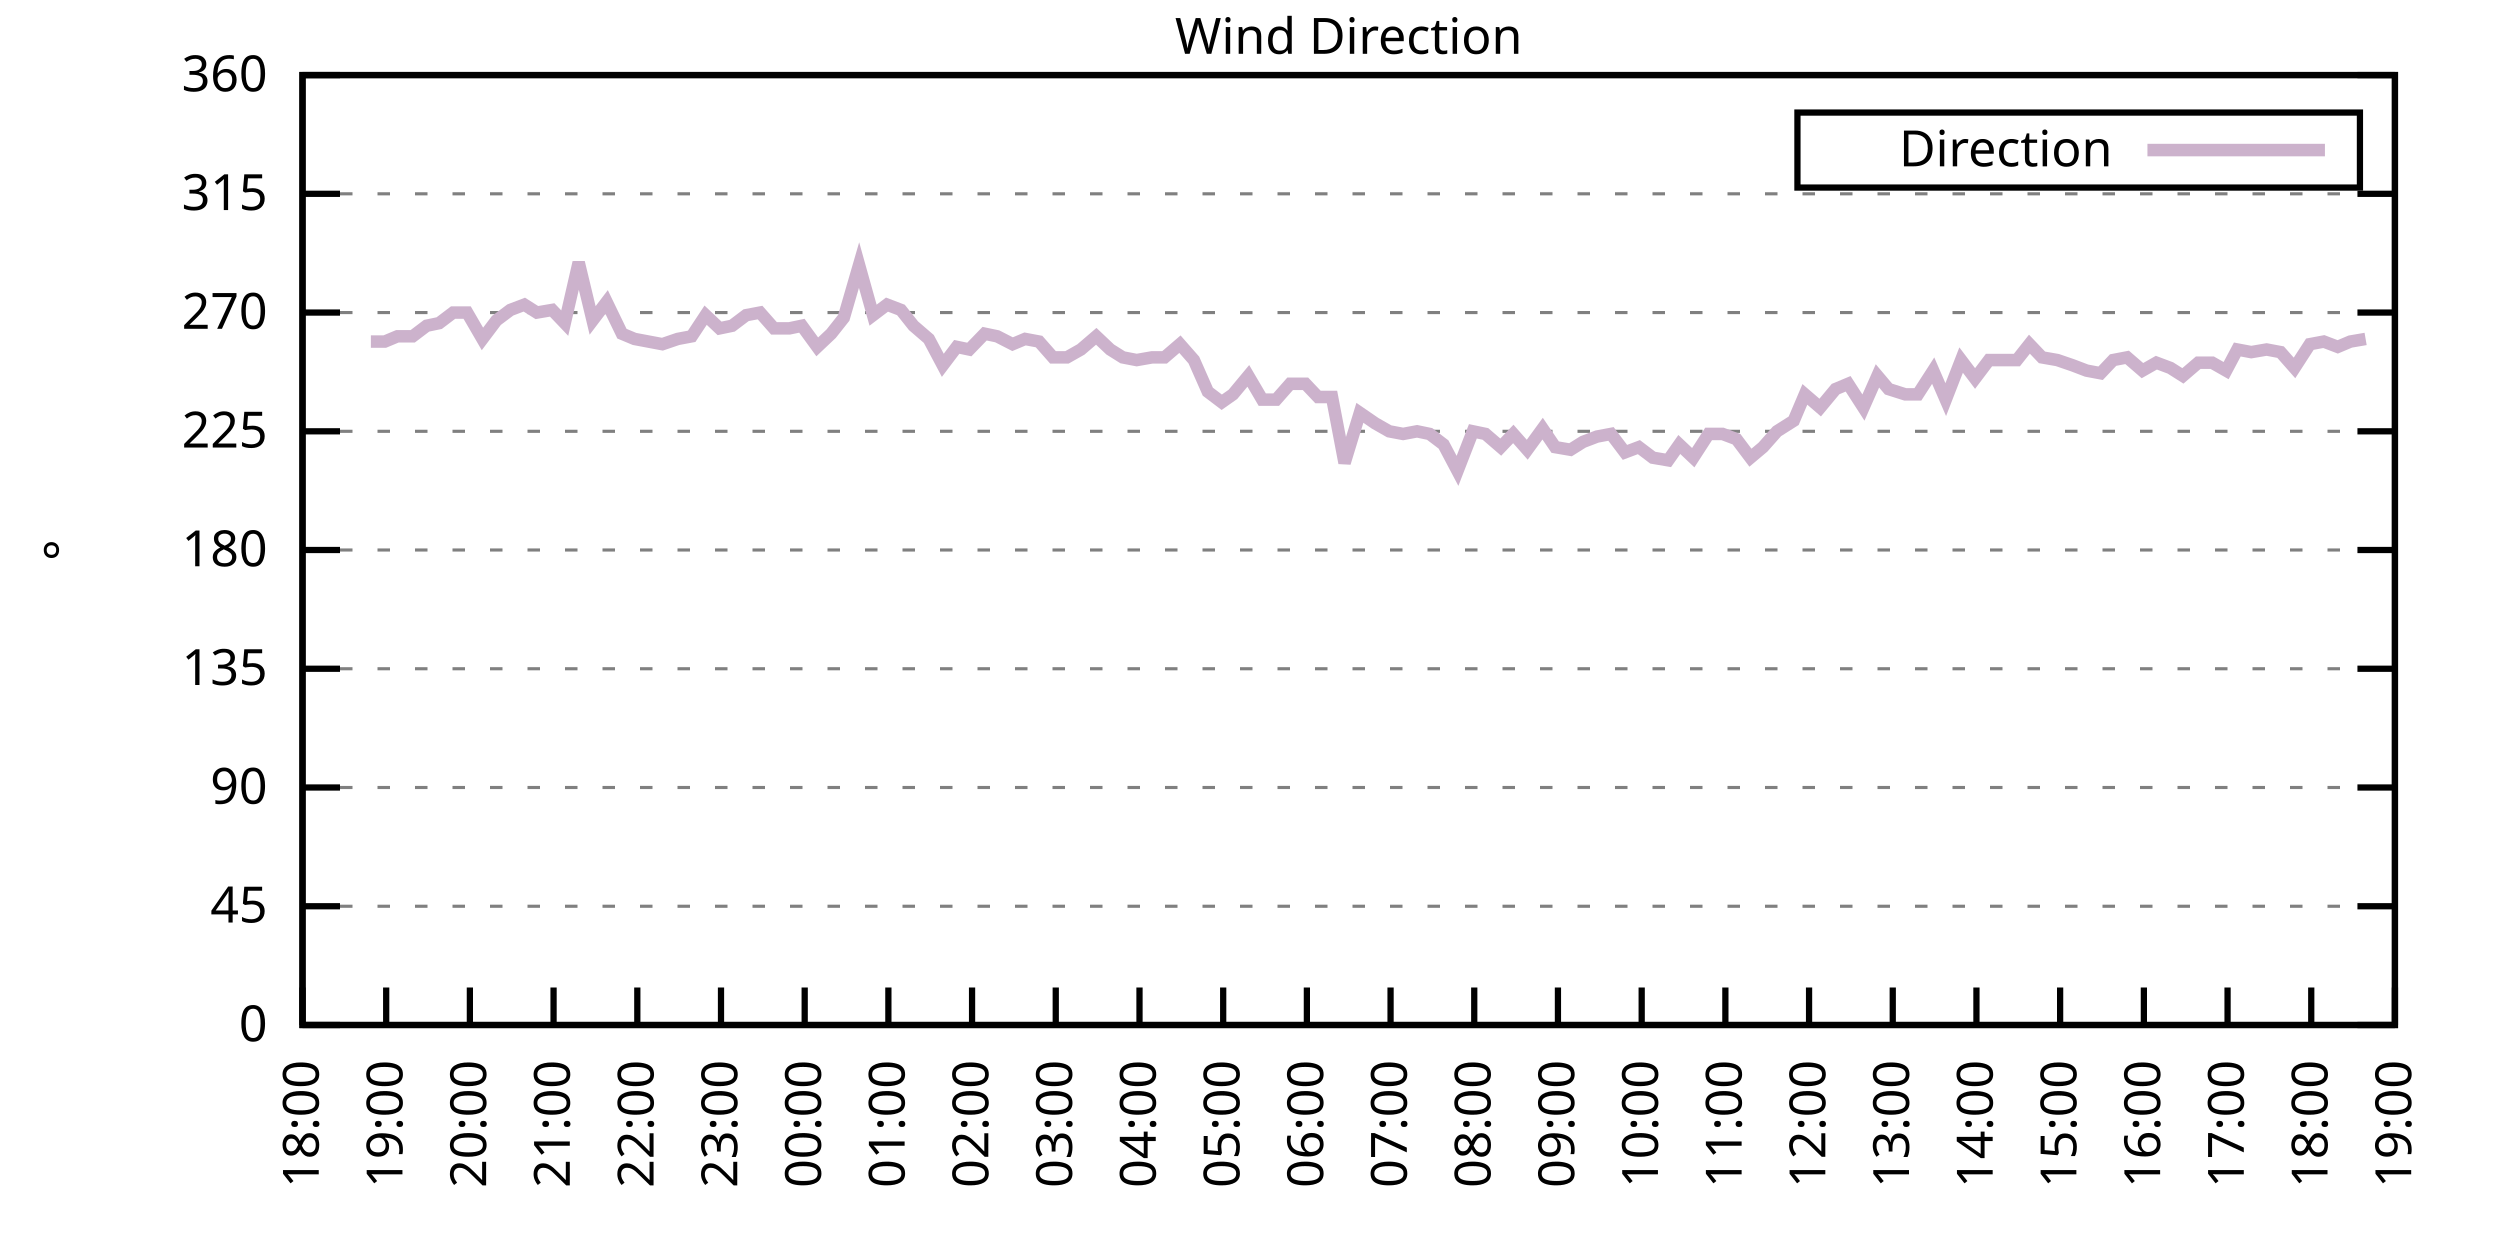
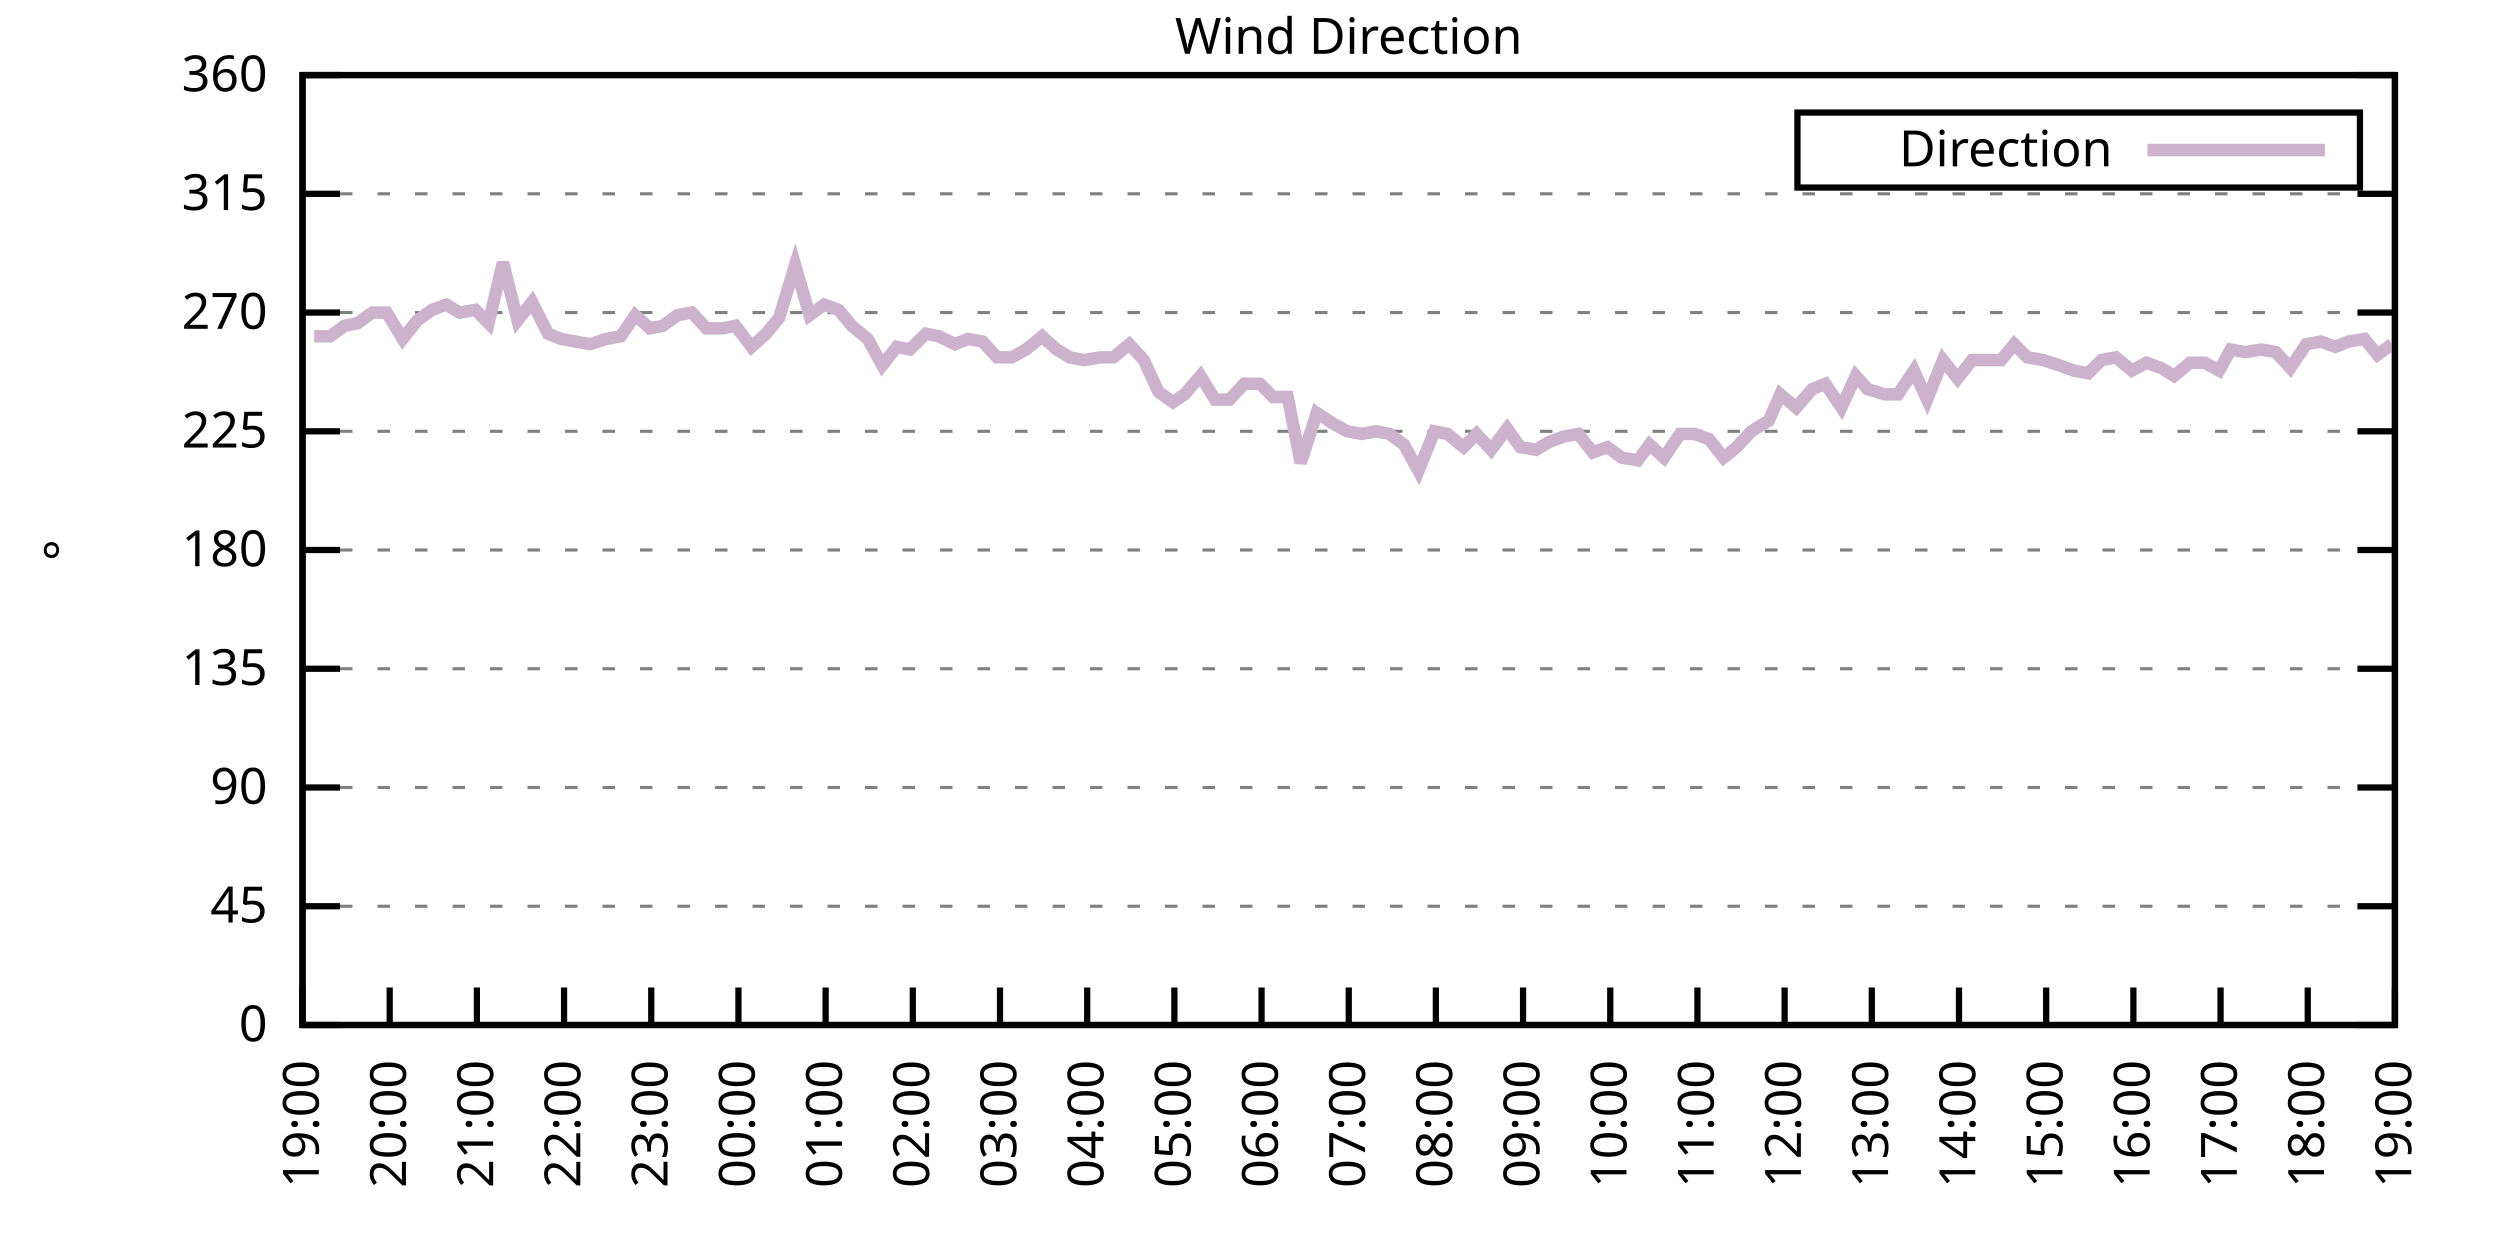
<svg xmlns="http://www.w3.org/2000/svg" xmlns:xlink="http://www.w3.org/1999/xlink" width="400" height="200" viewBox="0 0 400 200">
  <g id="gnuplot_canvas">
    <rect x="0" y="0" width="400" height="200" fill="none" />
    <defs>
      <circle id="gpDot" r="0.5" stroke-width="0.5" stroke="currentColor" />
      <path id="gpPt0" stroke-width="0.333" stroke="currentColor" d="M-1,0 h2 M0,-1 v2" />
      <path id="gpPt1" stroke-width="0.333" stroke="currentColor" d="M-1,-1 L1,1 M1,-1 L-1,1" />
      <path id="gpPt2" stroke-width="0.333" stroke="currentColor" d="M-1,0 L1,0 M0,-1 L0,1 M-1,-1 L1,1 M-1,1 L1,-1" />
      <rect id="gpPt3" stroke-width="0.333" stroke="currentColor" x="-1" y="-1" width="2" height="2" />
      <rect id="gpPt4" stroke-width="0.333" stroke="currentColor" fill="currentColor" x="-1" y="-1" width="2" height="2" />
      <circle id="gpPt5" stroke-width="0.333" stroke="currentColor" cx="0" cy="0" r="1" />
      <use xlink:href="#gpPt5" id="gpPt6" fill="currentColor" stroke="none" />
      <path id="gpPt7" stroke-width="0.333" stroke="currentColor" d="M0,-1.33 L-1.33,0.67 L1.33,0.67 z" />
      <use xlink:href="#gpPt7" id="gpPt8" fill="currentColor" stroke="none" />
      <use xlink:href="#gpPt7" id="gpPt9" stroke="currentColor" transform="rotate(180)" />
      <use xlink:href="#gpPt9" id="gpPt10" fill="currentColor" stroke="none" />
      <use xlink:href="#gpPt3" id="gpPt11" stroke="currentColor" transform="rotate(45)" />
      <use xlink:href="#gpPt11" id="gpPt12" fill="currentColor" stroke="none" />
      <path id="gpPt13" stroke-width="0.333" stroke="currentColor" d="M0,1.330 L1.265,0.411 L0.782,-1.067 L-0.782,-1.076 L-1.265,0.411 z" />
      <use xlink:href="#gpPt13" id="gpPt14" fill="currentColor" stroke="none" />
      <filter id="textbox" filterUnits="objectBoundingBox" x="0" y="0" height="1" width="1">
        <feFlood flood-color="white" flood-opacity="1" result="bgnd" />
        <feComposite in="SourceGraphic" in2="bgnd" operator="atop" />
      </filter>
      <filter id="greybox" filterUnits="objectBoundingBox" x="0" y="0" height="1" width="1">
        <feFlood flood-color="lightgrey" flood-opacity="1" result="grey" />
        <feComposite in="SourceGraphic" in2="grey" operator="atop" />
      </filter>
    </defs>
    <g fill="none" color="white" stroke="currentColor" stroke-width="1.00" stroke-linecap="butt" stroke-linejoin="miter">
</g>
    <g fill="none" color="black" stroke="currentColor" stroke-width="1.00" stroke-linecap="butt" stroke-linejoin="miter">
      <g stroke="none" shape-rendering="crispEdges">
        <polygon fill="rgb(255, 255, 255)" points="48.40,164.00 383.18,164.00 383.18,12.02 48.40,12.02 " />
      </g>
    </g>
    <g fill="none" color="black" stroke="currentColor" stroke-width="1.00" stroke-linecap="butt" stroke-linejoin="miter">
</g>
    <g fill="none" color="black" stroke="black" stroke-width="0.50" stroke-linecap="butt" stroke-linejoin="miter">
</g>
    <g fill="none" color="gray" stroke="currentColor" stroke-width="0.50" stroke-linecap="butt" stroke-linejoin="miter">
      <path stroke="gray" stroke-dasharray="2,4" class="gridline" d="M48.40,164.00 L383.19,164.00  " />
    </g>
    <g fill="none" color="gray" stroke="gray" stroke-width="1.00" stroke-linecap="butt" stroke-linejoin="miter">
</g>
    <g fill="none" color="black" stroke="currentColor" stroke-width="1.00" stroke-linecap="butt" stroke-linejoin="miter">
      <path stroke="black" d="M48.40,164.00 L54.40,164.00 M383.19,164.00 L377.19,164.00  " />
      <g transform="translate(42.80,166.60)" stroke="none" fill="black" font-family="Sans" font-size="8.00" text-anchor="end">
        <text>
          <tspan font-family="Sans"> 0</tspan>
        </text>
      </g>
    </g>
    <g fill="none" color="black" stroke="currentColor" stroke-width="1.00" stroke-linecap="butt" stroke-linejoin="miter">
</g>
    <g fill="none" color="black" stroke="black" stroke-width="0.50" stroke-linecap="butt" stroke-linejoin="miter">
</g>
    <g fill="none" color="gray" stroke="currentColor" stroke-width="0.50" stroke-linecap="butt" stroke-linejoin="miter">
      <path stroke="gray" stroke-dasharray="2,4" class="gridline" d="M48.40,145.00 L383.19,145.00  " />
    </g>
    <g fill="none" color="gray" stroke="gray" stroke-width="1.00" stroke-linecap="butt" stroke-linejoin="miter">
</g>
    <g fill="none" color="black" stroke="currentColor" stroke-width="1.00" stroke-linecap="butt" stroke-linejoin="miter">
      <path stroke="black" d="M48.40,145.00 L54.40,145.00 M383.19,145.00 L377.19,145.00  " />
      <g transform="translate(42.80,147.60)" stroke="none" fill="black" font-family="Sans" font-size="8.00" text-anchor="end">
        <text>
          <tspan font-family="Sans"> 45</tspan>
        </text>
      </g>
    </g>
    <g fill="none" color="black" stroke="currentColor" stroke-width="1.00" stroke-linecap="butt" stroke-linejoin="miter">
</g>
    <g fill="none" color="black" stroke="black" stroke-width="0.50" stroke-linecap="butt" stroke-linejoin="miter">
</g>
    <g fill="none" color="gray" stroke="currentColor" stroke-width="0.50" stroke-linecap="butt" stroke-linejoin="miter">
      <path stroke="gray" stroke-dasharray="2,4" class="gridline" d="M48.40,126.00 L383.19,126.00  " />
    </g>
    <g fill="none" color="gray" stroke="gray" stroke-width="1.00" stroke-linecap="butt" stroke-linejoin="miter">
</g>
    <g fill="none" color="black" stroke="currentColor" stroke-width="1.00" stroke-linecap="butt" stroke-linejoin="miter">
      <path stroke="black" d="M48.40,126.00 L54.40,126.00 M383.19,126.00 L377.19,126.00  " />
      <g transform="translate(42.80,128.60)" stroke="none" fill="black" font-family="Sans" font-size="8.00" text-anchor="end">
        <text>
          <tspan font-family="Sans"> 90</tspan>
        </text>
      </g>
    </g>
    <g fill="none" color="black" stroke="currentColor" stroke-width="1.00" stroke-linecap="butt" stroke-linejoin="miter">
</g>
    <g fill="none" color="black" stroke="black" stroke-width="0.50" stroke-linecap="butt" stroke-linejoin="miter">
</g>
    <g fill="none" color="gray" stroke="currentColor" stroke-width="0.50" stroke-linecap="butt" stroke-linejoin="miter">
      <path stroke="gray" stroke-dasharray="2,4" class="gridline" d="M48.40,107.00 L383.19,107.00  " />
    </g>
    <g fill="none" color="gray" stroke="gray" stroke-width="1.00" stroke-linecap="butt" stroke-linejoin="miter">
</g>
    <g fill="none" color="black" stroke="currentColor" stroke-width="1.00" stroke-linecap="butt" stroke-linejoin="miter">
      <path stroke="black" d="M48.40,107.00 L54.40,107.00 M383.19,107.00 L377.19,107.00  " />
      <g transform="translate(42.80,109.60)" stroke="none" fill="black" font-family="Sans" font-size="8.00" text-anchor="end">
        <text>
          <tspan font-family="Sans"> 135</tspan>
        </text>
      </g>
    </g>
    <g fill="none" color="black" stroke="currentColor" stroke-width="1.00" stroke-linecap="butt" stroke-linejoin="miter">
</g>
    <g fill="none" color="black" stroke="black" stroke-width="0.50" stroke-linecap="butt" stroke-linejoin="miter">
</g>
    <g fill="none" color="gray" stroke="currentColor" stroke-width="0.50" stroke-linecap="butt" stroke-linejoin="miter">
      <path stroke="gray" stroke-dasharray="2,4" class="gridline" d="M48.40,88.00 L383.19,88.00  " />
    </g>
    <g fill="none" color="gray" stroke="gray" stroke-width="1.00" stroke-linecap="butt" stroke-linejoin="miter">
</g>
    <g fill="none" color="black" stroke="currentColor" stroke-width="1.00" stroke-linecap="butt" stroke-linejoin="miter">
      <path stroke="black" d="M48.40,88.00 L54.40,88.00 M383.19,88.00 L377.19,88.00  " />
      <g transform="translate(42.80,90.60)" stroke="none" fill="black" font-family="Sans" font-size="8.00" text-anchor="end">
        <text>
          <tspan font-family="Sans"> 180</tspan>
        </text>
      </g>
    </g>
    <g fill="none" color="black" stroke="currentColor" stroke-width="1.00" stroke-linecap="butt" stroke-linejoin="miter">
</g>
    <g fill="none" color="black" stroke="black" stroke-width="0.50" stroke-linecap="butt" stroke-linejoin="miter">
</g>
    <g fill="none" color="gray" stroke="currentColor" stroke-width="0.50" stroke-linecap="butt" stroke-linejoin="miter">
      <path stroke="gray" stroke-dasharray="2,4" class="gridline" d="M48.40,69.01 L383.19,69.01  " />
    </g>
    <g fill="none" color="gray" stroke="gray" stroke-width="1.00" stroke-linecap="butt" stroke-linejoin="miter">
</g>
    <g fill="none" color="black" stroke="currentColor" stroke-width="1.00" stroke-linecap="butt" stroke-linejoin="miter">
      <path stroke="black" d="M48.40,69.01 L54.40,69.01 M383.19,69.01 L377.19,69.01  " />
      <g transform="translate(42.80,71.61)" stroke="none" fill="black" font-family="Sans" font-size="8.00" text-anchor="end">
        <text>
          <tspan font-family="Sans"> 225</tspan>
        </text>
      </g>
    </g>
    <g fill="none" color="black" stroke="currentColor" stroke-width="1.00" stroke-linecap="butt" stroke-linejoin="miter">
</g>
    <g fill="none" color="black" stroke="black" stroke-width="0.50" stroke-linecap="butt" stroke-linejoin="miter">
</g>
    <g fill="none" color="gray" stroke="currentColor" stroke-width="0.50" stroke-linecap="butt" stroke-linejoin="miter">
      <path stroke="gray" stroke-dasharray="2,4" class="gridline" d="M48.40,50.01 L383.19,50.01  " />
    </g>
    <g fill="none" color="gray" stroke="gray" stroke-width="1.00" stroke-linecap="butt" stroke-linejoin="miter">
</g>
    <g fill="none" color="black" stroke="currentColor" stroke-width="1.00" stroke-linecap="butt" stroke-linejoin="miter">
      <path stroke="black" d="M48.40,50.01 L54.40,50.01 M383.19,50.01 L377.19,50.01  " />
      <g transform="translate(42.80,52.61)" stroke="none" fill="black" font-family="Sans" font-size="8.00" text-anchor="end">
        <text>
          <tspan font-family="Sans"> 270</tspan>
        </text>
      </g>
    </g>
    <g fill="none" color="black" stroke="currentColor" stroke-width="1.00" stroke-linecap="butt" stroke-linejoin="miter">
</g>
    <g fill="none" color="black" stroke="black" stroke-width="0.50" stroke-linecap="butt" stroke-linejoin="miter">
</g>
    <g fill="none" color="gray" stroke="currentColor" stroke-width="0.50" stroke-linecap="butt" stroke-linejoin="miter">
      <path stroke="gray" stroke-dasharray="2,4" class="gridline" d="M48.40,31.01 L383.19,31.01  " />
    </g>
    <g fill="none" color="gray" stroke="gray" stroke-width="1.00" stroke-linecap="butt" stroke-linejoin="miter">
</g>
    <g fill="none" color="black" stroke="currentColor" stroke-width="1.00" stroke-linecap="butt" stroke-linejoin="miter">
      <path stroke="black" d="M48.40,31.01 L54.40,31.01 M383.19,31.01 L377.19,31.01  " />
      <g transform="translate(42.80,33.61)" stroke="none" fill="black" font-family="Sans" font-size="8.00" text-anchor="end">
        <text>
          <tspan font-family="Sans"> 315</tspan>
        </text>
      </g>
    </g>
    <g fill="none" color="black" stroke="currentColor" stroke-width="1.00" stroke-linecap="butt" stroke-linejoin="miter">
</g>
    <g fill="none" color="black" stroke="black" stroke-width="0.50" stroke-linecap="butt" stroke-linejoin="miter">
</g>
    <g fill="none" color="gray" stroke="currentColor" stroke-width="0.50" stroke-linecap="butt" stroke-linejoin="miter">
      <path stroke="gray" stroke-dasharray="2,4" class="gridline" d="M48.40,12.01 L383.19,12.01  " />
    </g>
    <g fill="none" color="gray" stroke="gray" stroke-width="1.00" stroke-linecap="butt" stroke-linejoin="miter">
</g>
    <g fill="none" color="black" stroke="currentColor" stroke-width="1.00" stroke-linecap="butt" stroke-linejoin="miter">
      <path stroke="black" d="M48.40,12.01 L54.40,12.01 M383.19,12.01 L377.19,12.01  " />
      <g transform="translate(42.80,14.61)" stroke="none" fill="black" font-family="Sans" font-size="8.00" text-anchor="end">
        <text>
          <tspan font-family="Sans"> 360</tspan>
        </text>
      </g>
    </g>
    <g fill="none" color="black" stroke="currentColor" stroke-width="1.00" stroke-linecap="butt" stroke-linejoin="miter">
      <path stroke="black" d="M48.40,164.00 L48.40,158.00  " />
      <g transform="translate(51.00,169.60) rotate(270.00)" stroke="none" fill="black" font-family="Sans" font-size="8.00" text-anchor="end">
        <text>
-           <tspan font-family="Sans">18:00</tspan>
-         </text>
-       </g>
-     </g>
-     <g fill="none" color="black" stroke="currentColor" stroke-width="1.00" stroke-linecap="butt" stroke-linejoin="miter">
-       <path stroke="black" d="M61.79,164.00 L61.79,158.00  " />
-       <g transform="translate(64.39,169.60) rotate(270.00)" stroke="none" fill="black" font-family="Sans" font-size="8.00" text-anchor="end">
-         <text>
          <tspan font-family="Sans">19:00</tspan>
        </text>
      </g>
    </g>
    <g fill="none" color="black" stroke="currentColor" stroke-width="1.00" stroke-linecap="butt" stroke-linejoin="miter">
-       <path stroke="black" d="M75.18,164.00 L75.18,158.00  " />
-       <g transform="translate(77.78,169.60) rotate(270.00)" stroke="none" fill="black" font-family="Sans" font-size="8.00" text-anchor="end">
+       <path stroke="black" d="M62.35,164.00 L62.35,158.00  " />
+       <g transform="translate(64.95,169.60) rotate(270.00)" stroke="none" fill="black" font-family="Sans" font-size="8.00" text-anchor="end">
        <text>
          <tspan font-family="Sans">20:00</tspan>
        </text>
      </g>
    </g>
    <g fill="none" color="black" stroke="currentColor" stroke-width="1.00" stroke-linecap="butt" stroke-linejoin="miter">
-       <path stroke="black" d="M88.57,164.00 L88.57,158.00  " />
-       <g transform="translate(91.17,169.60) rotate(270.00)" stroke="none" fill="black" font-family="Sans" font-size="8.00" text-anchor="end">
+       <path stroke="black" d="M76.30,164.00 L76.30,158.00  " />
+       <g transform="translate(78.90,169.60) rotate(270.00)" stroke="none" fill="black" font-family="Sans" font-size="8.00" text-anchor="end">
        <text>
          <tspan font-family="Sans">21:00</tspan>
        </text>
      </g>
    </g>
    <g fill="none" color="black" stroke="currentColor" stroke-width="1.00" stroke-linecap="butt" stroke-linejoin="miter">
-       <path stroke="black" d="M101.97,164.00 L101.97,158.00  " />
-       <g transform="translate(104.57,169.60) rotate(270.00)" stroke="none" fill="black" font-family="Sans" font-size="8.00" text-anchor="end">
+       <path stroke="black" d="M90.25,164.00 L90.25,158.00  " />
+       <g transform="translate(92.85,169.60) rotate(270.00)" stroke="none" fill="black" font-family="Sans" font-size="8.00" text-anchor="end">
        <text>
          <tspan font-family="Sans">22:00</tspan>
        </text>
      </g>
    </g>
    <g fill="none" color="black" stroke="currentColor" stroke-width="1.00" stroke-linecap="butt" stroke-linejoin="miter">
-       <path stroke="black" d="M115.36,164.00 L115.36,158.00  " />
-       <g transform="translate(117.96,169.60) rotate(270.00)" stroke="none" fill="black" font-family="Sans" font-size="8.00" text-anchor="end">
+       <path stroke="black" d="M104.20,164.00 L104.20,158.00  " />
+       <g transform="translate(106.80,169.60) rotate(270.00)" stroke="none" fill="black" font-family="Sans" font-size="8.00" text-anchor="end">
        <text>
          <tspan font-family="Sans">23:00</tspan>
        </text>
      </g>
    </g>
    <g fill="none" color="black" stroke="currentColor" stroke-width="1.00" stroke-linecap="butt" stroke-linejoin="miter">
-       <path stroke="black" d="M128.75,164.00 L128.75,158.00  " />
-       <g transform="translate(131.35,169.60) rotate(270.00)" stroke="none" fill="black" font-family="Sans" font-size="8.00" text-anchor="end">
+       <path stroke="black" d="M118.15,164.00 L118.15,158.00  " />
+       <g transform="translate(120.75,169.60) rotate(270.00)" stroke="none" fill="black" font-family="Sans" font-size="8.00" text-anchor="end">
        <text>
          <tspan font-family="Sans">00:00</tspan>
        </text>
      </g>
    </g>
    <g fill="none" color="black" stroke="currentColor" stroke-width="1.00" stroke-linecap="butt" stroke-linejoin="miter">
-       <path stroke="black" d="M142.14,164.00 L142.14,158.00  " />
-       <g transform="translate(144.74,169.60) rotate(270.00)" stroke="none" fill="black" font-family="Sans" font-size="8.00" text-anchor="end">
+       <path stroke="black" d="M132.10,164.00 L132.10,158.00  " />
+       <g transform="translate(134.70,169.60) rotate(270.00)" stroke="none" fill="black" font-family="Sans" font-size="8.00" text-anchor="end">
        <text>
          <tspan font-family="Sans">01:00</tspan>
        </text>
      </g>
    </g>
    <g fill="none" color="black" stroke="currentColor" stroke-width="1.00" stroke-linecap="butt" stroke-linejoin="miter">
-       <path stroke="black" d="M155.53,164.00 L155.53,158.00  " />
-       <g transform="translate(158.13,169.60) rotate(270.00)" stroke="none" fill="black" font-family="Sans" font-size="8.00" text-anchor="end">
+       <path stroke="black" d="M146.05,164.00 L146.05,158.00  " />
+       <g transform="translate(148.65,169.60) rotate(270.00)" stroke="none" fill="black" font-family="Sans" font-size="8.00" text-anchor="end">
        <text>
          <tspan font-family="Sans">02:00</tspan>
        </text>
      </g>
    </g>
    <g fill="none" color="black" stroke="currentColor" stroke-width="1.00" stroke-linecap="butt" stroke-linejoin="miter">
-       <path stroke="black" d="M168.92,164.00 L168.92,158.00  " />
-       <g transform="translate(171.52,169.60) rotate(270.00)" stroke="none" fill="black" font-family="Sans" font-size="8.00" text-anchor="end">
+       <path stroke="black" d="M160.00,164.00 L160.00,158.00  " />
+       <g transform="translate(162.60,169.60) rotate(270.00)" stroke="none" fill="black" font-family="Sans" font-size="8.00" text-anchor="end">
        <text>
          <tspan font-family="Sans">03:00</tspan>
        </text>
      </g>
    </g>
    <g fill="none" color="black" stroke="currentColor" stroke-width="1.00" stroke-linecap="butt" stroke-linejoin="miter">
-       <path stroke="black" d="M182.32,164.00 L182.32,158.00  " />
-       <g transform="translate(184.92,169.60) rotate(270.00)" stroke="none" fill="black" font-family="Sans" font-size="8.00" text-anchor="end">
+       <path stroke="black" d="M173.95,164.00 L173.95,158.00  " />
+       <g transform="translate(176.55,169.60) rotate(270.00)" stroke="none" fill="black" font-family="Sans" font-size="8.00" text-anchor="end">
        <text>
          <tspan font-family="Sans">04:00</tspan>
        </text>
      </g>
    </g>
    <g fill="none" color="black" stroke="currentColor" stroke-width="1.00" stroke-linecap="butt" stroke-linejoin="miter">
-       <path stroke="black" d="M195.71,164.00 L195.71,158.00  " />
-       <g transform="translate(198.31,169.60) rotate(270.00)" stroke="none" fill="black" font-family="Sans" font-size="8.00" text-anchor="end">
+       <path stroke="black" d="M187.90,164.00 L187.90,158.00  " />
+       <g transform="translate(190.50,169.60) rotate(270.00)" stroke="none" fill="black" font-family="Sans" font-size="8.00" text-anchor="end">
        <text>
          <tspan font-family="Sans">05:00</tspan>
        </text>
      </g>
    </g>
    <g fill="none" color="black" stroke="currentColor" stroke-width="1.00" stroke-linecap="butt" stroke-linejoin="miter">
-       <path stroke="black" d="M209.10,164.00 L209.10,158.00  " />
-       <g transform="translate(211.70,169.60) rotate(270.00)" stroke="none" fill="black" font-family="Sans" font-size="8.00" text-anchor="end">
+       <path stroke="black" d="M201.85,164.00 L201.85,158.00  " />
+       <g transform="translate(204.45,169.60) rotate(270.00)" stroke="none" fill="black" font-family="Sans" font-size="8.00" text-anchor="end">
        <text>
          <tspan font-family="Sans">06:00</tspan>
        </text>
      </g>
    </g>
    <g fill="none" color="black" stroke="currentColor" stroke-width="1.00" stroke-linecap="butt" stroke-linejoin="miter">
-       <path stroke="black" d="M222.49,164.00 L222.49,158.00  " />
-       <g transform="translate(225.09,169.60) rotate(270.00)" stroke="none" fill="black" font-family="Sans" font-size="8.00" text-anchor="end">
+       <path stroke="black" d="M215.80,164.00 L215.80,158.00  " />
+       <g transform="translate(218.40,169.60) rotate(270.00)" stroke="none" fill="black" font-family="Sans" font-size="8.00" text-anchor="end">
        <text>
          <tspan font-family="Sans">07:00</tspan>
        </text>
      </g>
    </g>
    <g fill="none" color="black" stroke="currentColor" stroke-width="1.00" stroke-linecap="butt" stroke-linejoin="miter">
-       <path stroke="black" d="M235.88,164.00 L235.88,158.00  " />
-       <g transform="translate(238.48,169.60) rotate(270.00)" stroke="none" fill="black" font-family="Sans" font-size="8.00" text-anchor="end">
+       <path stroke="black" d="M229.74,164.00 L229.74,158.00  " />
+       <g transform="translate(232.34,169.60) rotate(270.00)" stroke="none" fill="black" font-family="Sans" font-size="8.00" text-anchor="end">
        <text>
          <tspan font-family="Sans">08:00</tspan>
        </text>
      </g>
    </g>
    <g fill="none" color="black" stroke="currentColor" stroke-width="1.00" stroke-linecap="butt" stroke-linejoin="miter">
-       <path stroke="black" d="M249.27,164.00 L249.27,158.00  " />
-       <g transform="translate(251.87,169.60) rotate(270.00)" stroke="none" fill="black" font-family="Sans" font-size="8.00" text-anchor="end">
+       <path stroke="black" d="M243.69,164.00 L243.69,158.00  " />
+       <g transform="translate(246.29,169.60) rotate(270.00)" stroke="none" fill="black" font-family="Sans" font-size="8.00" text-anchor="end">
        <text>
          <tspan font-family="Sans">09:00</tspan>
        </text>
      </g>
    </g>
    <g fill="none" color="black" stroke="currentColor" stroke-width="1.00" stroke-linecap="butt" stroke-linejoin="miter">
-       <path stroke="black" d="M262.67,164.00 L262.67,158.00  " />
-       <g transform="translate(265.27,169.60) rotate(270.00)" stroke="none" fill="black" font-family="Sans" font-size="8.00" text-anchor="end">
+       <path stroke="black" d="M257.64,164.00 L257.64,158.00  " />
+       <g transform="translate(260.24,169.60) rotate(270.00)" stroke="none" fill="black" font-family="Sans" font-size="8.00" text-anchor="end">
        <text>
          <tspan font-family="Sans">10:00</tspan>
        </text>
      </g>
    </g>
    <g fill="none" color="black" stroke="currentColor" stroke-width="1.00" stroke-linecap="butt" stroke-linejoin="miter">
-       <path stroke="black" d="M276.06,164.00 L276.06,158.00  " />
-       <g transform="translate(278.66,169.60) rotate(270.00)" stroke="none" fill="black" font-family="Sans" font-size="8.00" text-anchor="end">
+       <path stroke="black" d="M271.59,164.00 L271.59,158.00  " />
+       <g transform="translate(274.19,169.60) rotate(270.00)" stroke="none" fill="black" font-family="Sans" font-size="8.00" text-anchor="end">
        <text>
          <tspan font-family="Sans">11:00</tspan>
        </text>
      </g>
    </g>
    <g fill="none" color="black" stroke="currentColor" stroke-width="1.00" stroke-linecap="butt" stroke-linejoin="miter">
-       <path stroke="black" d="M289.45,164.00 L289.45,158.00  " />
-       <g transform="translate(292.05,169.60) rotate(270.00)" stroke="none" fill="black" font-family="Sans" font-size="8.00" text-anchor="end">
+       <path stroke="black" d="M285.54,164.00 L285.54,158.00  " />
+       <g transform="translate(288.14,169.60) rotate(270.00)" stroke="none" fill="black" font-family="Sans" font-size="8.00" text-anchor="end">
        <text>
          <tspan font-family="Sans">12:00</tspan>
        </text>
      </g>
    </g>
    <g fill="none" color="black" stroke="currentColor" stroke-width="1.00" stroke-linecap="butt" stroke-linejoin="miter">
-       <path stroke="black" d="M302.84,164.00 L302.84,158.00  " />
-       <g transform="translate(305.44,169.60) rotate(270.00)" stroke="none" fill="black" font-family="Sans" font-size="8.00" text-anchor="end">
+       <path stroke="black" d="M299.49,164.00 L299.49,158.00  " />
+       <g transform="translate(302.09,169.60) rotate(270.00)" stroke="none" fill="black" font-family="Sans" font-size="8.00" text-anchor="end">
        <text>
          <tspan font-family="Sans">13:00</tspan>
        </text>
      </g>
    </g>
    <g fill="none" color="black" stroke="currentColor" stroke-width="1.00" stroke-linecap="butt" stroke-linejoin="miter">
-       <path stroke="black" d="M316.23,164.00 L316.23,158.00  " />
-       <g transform="translate(318.83,169.60) rotate(270.00)" stroke="none" fill="black" font-family="Sans" font-size="8.00" text-anchor="end">
+       <path stroke="black" d="M313.44,164.00 L313.44,158.00  " />
+       <g transform="translate(316.04,169.60) rotate(270.00)" stroke="none" fill="black" font-family="Sans" font-size="8.00" text-anchor="end">
        <text>
          <tspan font-family="Sans">14:00</tspan>
        </text>
      </g>
    </g>
    <g fill="none" color="black" stroke="currentColor" stroke-width="1.00" stroke-linecap="butt" stroke-linejoin="miter">
-       <path stroke="black" d="M329.62,164.00 L329.62,158.00  " />
-       <g transform="translate(332.22,169.60) rotate(270.00)" stroke="none" fill="black" font-family="Sans" font-size="8.00" text-anchor="end">
+       <path stroke="black" d="M327.39,164.00 L327.39,158.00  " />
+       <g transform="translate(329.99,169.60) rotate(270.00)" stroke="none" fill="black" font-family="Sans" font-size="8.00" text-anchor="end">
        <text>
          <tspan font-family="Sans">15:00</tspan>
        </text>
      </g>
    </g>
    <g fill="none" color="black" stroke="currentColor" stroke-width="1.00" stroke-linecap="butt" stroke-linejoin="miter">
-       <path stroke="black" d="M343.02,164.00 L343.02,158.00  " />
-       <g transform="translate(345.62,169.60) rotate(270.00)" stroke="none" fill="black" font-family="Sans" font-size="8.00" text-anchor="end">
+       <path stroke="black" d="M341.34,164.00 L341.34,158.00  " />
+       <g transform="translate(343.94,169.60) rotate(270.00)" stroke="none" fill="black" font-family="Sans" font-size="8.00" text-anchor="end">
        <text>
          <tspan font-family="Sans">16:00</tspan>
        </text>
      </g>
    </g>
    <g fill="none" color="black" stroke="currentColor" stroke-width="1.00" stroke-linecap="butt" stroke-linejoin="miter">
-       <path stroke="black" d="M356.41,164.00 L356.41,158.00  " />
-       <g transform="translate(359.01,169.60) rotate(270.00)" stroke="none" fill="black" font-family="Sans" font-size="8.00" text-anchor="end">
+       <path stroke="black" d="M355.29,164.00 L355.29,158.00  " />
+       <g transform="translate(357.89,169.60) rotate(270.00)" stroke="none" fill="black" font-family="Sans" font-size="8.00" text-anchor="end">
        <text>
          <tspan font-family="Sans">17:00</tspan>
        </text>
      </g>
    </g>
    <g fill="none" color="black" stroke="currentColor" stroke-width="1.00" stroke-linecap="butt" stroke-linejoin="miter">
-       <path stroke="black" d="M369.80,164.00 L369.80,158.00  " />
-       <g transform="translate(372.40,169.60) rotate(270.00)" stroke="none" fill="black" font-family="Sans" font-size="8.00" text-anchor="end">
+       <path stroke="black" d="M369.24,164.00 L369.24,158.00  " />
+       <g transform="translate(371.84,169.60) rotate(270.00)" stroke="none" fill="black" font-family="Sans" font-size="8.00" text-anchor="end">
        <text>
          <tspan font-family="Sans">18:00</tspan>
        </text>
      </g>
    </g>
    <g fill="none" color="black" stroke="currentColor" stroke-width="1.00" stroke-linecap="butt" stroke-linejoin="miter">
      <path stroke="black" d="M383.19,164.00 L383.19,158.00  " />
      <g transform="translate(385.79,169.60) rotate(270.00)" stroke="none" fill="black" font-family="Sans" font-size="8.00" text-anchor="end">
        <text>
          <tspan font-family="Sans">19:00</tspan>
        </text>
      </g>
    </g>
    <g fill="none" color="black" stroke="currentColor" stroke-width="1.00" stroke-linecap="butt" stroke-linejoin="miter">
</g>
    <g fill="none" color="black" stroke="currentColor" stroke-width="1.00" stroke-linecap="butt" stroke-linejoin="miter">
      <path stroke="black" d="M48.40,12.01 L48.40,164.00 L383.19,164.00 L383.19,12.01 L48.40,12.01 Z  " />
    </g>
    <g fill="none" color="black" stroke="currentColor" stroke-width="1.00" stroke-linecap="butt" stroke-linejoin="miter">
</g>
    <g fill="none" color="black" stroke="currentColor" stroke-width="1.00" stroke-linecap="butt" stroke-linejoin="miter">
      <path stroke="black" d="M287.59,30.01 L287.59,18.01 L377.59,18.01 L377.59,30.01 L287.59,30.01 Z  " />
    </g>
    <g id="Wind_direction_plot_1">
      <g fill="none" color="white" stroke="black" stroke-width="2.00" stroke-linecap="butt" stroke-linejoin="miter">
</g>
      <g fill="none" color="black" stroke="currentColor" stroke-width="2.00" stroke-linecap="butt" stroke-linejoin="miter">
        <g transform="translate(337.99,26.61)" stroke="none" fill="black" font-family="Sans" font-size="8.00" text-anchor="end">
          <text>
            <tspan font-family="Sans">Direction</tspan>
          </text>
        </g>
      </g>
      <g fill="none" color="black" stroke="currentColor" stroke-width="2.00" stroke-linecap="butt" stroke-linejoin="miter">
-         <path stroke="rgb(204, 178, 204)" d="M343.59,24.01 L371.99,24.01 M59.34,54.65 L61.57,54.65 L63.58,53.81 L66.03,53.81 L68.26,52.12 L70.27,51.70   L72.50,50.01 L74.74,50.01 L77.19,54.23 L79.42,51.27 L81.66,49.59 L83.89,48.74 L85.90,50.01 L88.35,49.59   L90.36,51.70 L92.59,41.99 L94.82,51.27 L97.06,48.32 L99.51,53.39 L101.52,54.23 L103.75,54.65 L105.98,55.07   L108.44,54.23 L110.67,53.81 L112.90,50.43 L115.13,52.54 L117.14,52.12 L119.38,50.43 L121.61,50.01 L123.84,52.54   L126.29,52.54 L128.30,52.12 L130.76,55.50 L132.99,53.39 L135.00,50.85 L137.45,42.41 L139.69,50.43 L141.92,48.74   L144.15,49.59 L146.16,52.12 L148.61,54.23 L150.85,58.45 L153.08,55.50 L155.09,55.92 L157.54,53.39 L159.55,53.81   L162.01,55.07 L164.01,54.23 L166.25,54.65 L168.48,57.18 L170.71,57.18 L172.94,55.92 L175.40,53.81 L177.63,55.92   L179.64,57.18 L181.87,57.61 L184.32,57.18 L186.33,57.18 L188.79,55.07 L191.02,57.61 L193.25,62.67 L195.48,64.36   L197.27,63.10 L199.73,60.14 L201.96,63.94 L204.19,63.94 L206.42,61.41 L208.88,61.41 L210.88,63.52 L213.12,63.52   L215.13,74.07 L217.58,66.05 L220.04,67.74 L222.27,69.01 L224.50,69.43 L226.73,69.01 L228.74,69.43 L230.97,71.12   L233.20,75.34 L235.66,69.01 L237.67,69.43 L240.12,71.54 L242.13,69.43 L244.36,71.96 L246.82,68.58 L248.83,71.54   L251.28,71.96 L253.29,70.70 L255.52,69.85 L257.76,69.43 L259.99,72.38 L262.22,71.54 L264.45,73.23 L266.91,73.65   L268.69,71.12 L270.92,73.23 L273.38,69.43 L275.61,69.43 L277.84,70.27 L280.07,73.23 L282.08,71.54 L284.32,69.01   L286.99,67.32 L288.78,63.10 L291.23,65.21 L293.69,62.25 L295.70,61.41 L298.15,65.21 L300.39,60.14 L302.17,62.25   L304.85,63.10 L306.86,63.10 L309.31,59.30 L311.32,63.94 L313.78,57.61 L316.01,60.56 L318.24,57.61 L320.47,57.61   L322.70,57.61 L324.71,55.07 L326.72,57.18 L329.18,57.61 L331.63,58.45 L333.86,59.30 L336.10,59.72 L338.10,57.61   L340.34,57.18 L342.79,59.30 L345.02,58.03 L347.26,58.87 L349.26,60.14 L351.72,58.03 L353.95,58.03 L356.18,59.30   L357.97,55.92 L360.20,56.34 L362.66,55.92 L364.89,56.34 L367.12,58.87 L369.58,55.07 L371.81,54.65 L374.04,55.50   L376.05,54.65 L378.50,54.23  " />
+         <path stroke="rgb(204, 178, 204)" d="M343.59,24.01 L371.99,24.01 M50.26,53.81 L52.82,53.81 L55.14,52.12 L57.23,51.70 L59.56,50.01 L61.88,50.01   L64.44,54.23 L66.77,51.27 L69.09,49.59 L71.42,48.74 L73.51,50.01 L76.07,49.59 L78.16,51.70 L80.48,41.99   L82.81,51.27 L85.13,48.32 L87.69,53.39 L89.78,54.23 L92.11,54.65 L94.43,55.07 L96.99,54.23 L99.32,53.81   L101.64,50.43 L103.97,52.54 L106.06,52.12 L108.38,50.43 L110.71,50.01 L113.03,52.54 L115.59,52.54 L117.68,52.12   L120.24,55.50 L122.57,53.39 L124.66,50.85 L127.22,42.41 L129.54,50.43 L131.87,48.74 L134.19,49.59 L136.28,52.12   L138.84,54.23 L141.16,58.45 L143.49,55.50 L145.58,55.92 L148.14,53.39 L150.23,53.81 L152.79,55.07 L154.88,54.23   L157.21,54.65 L159.53,57.18 L161.86,57.18 L164.18,55.92 L166.74,53.81 L169.06,55.92 L171.16,57.18 L173.48,57.61   L176.04,57.18 L178.13,57.18 L180.69,55.07 L183.01,57.61 L185.34,62.67 L187.66,64.36 L189.52,63.10 L192.08,60.14   L194.41,63.94 L196.73,63.94 L199.06,61.41 L201.61,61.41 L203.71,63.52 L206.03,63.52 L208.12,74.07 L210.68,66.05   L213.24,67.74 L215.56,69.01 L217.89,69.43 L220.21,69.01 L222.30,69.43 L224.63,71.12 L226.95,75.34 L229.51,69.01   L231.60,69.43 L234.16,71.54 L236.25,69.43 L238.58,71.96 L241.14,68.58 L243.23,71.54 L245.79,71.96 L247.88,70.70   L250.20,69.85 L252.53,69.43 L254.85,72.38 L257.18,71.54 L259.50,73.23 L262.06,73.65 L263.92,71.12 L266.25,73.23   L268.80,69.43 L271.13,69.43 L273.45,70.27 L275.78,73.23 L277.87,71.54 L280.20,69.01 L282.99,67.32 L284.85,63.10   L287.40,65.21 L289.96,62.25 L292.05,61.41 L294.61,65.21 L296.94,60.14 L298.80,62.25 L301.58,63.10 L303.68,63.10   L306.23,59.30 L308.33,63.94 L310.88,57.61 L313.21,60.56 L315.53,57.61 L317.86,57.61 L320.18,57.61 L322.28,55.07   L324.37,57.18 L326.93,57.61 L329.48,58.45 L331.81,59.30 L334.13,59.72 L336.23,57.61 L338.55,57.18 L341.11,59.30   L343.43,58.03 L345.76,58.87 L347.85,60.14 L350.41,58.03 L352.73,58.03 L355.06,59.30 L356.92,55.92 L359.24,56.34   L361.80,55.92 L364.13,56.34 L366.45,58.87 L369.01,55.07 L371.33,54.65 L373.66,55.50 L375.75,54.65 L378.31,54.23   L380.40,56.76 L382.73,55.07  " />
      </g>
    </g>
    <g fill="none" color="black" stroke="currentColor" stroke-width="2.00" stroke-linecap="butt" stroke-linejoin="miter">
</g>
    <g fill="none" color="black" stroke="black" stroke-width="1.00" stroke-linecap="butt" stroke-linejoin="miter">
</g>
    <g fill="none" color="black" stroke="currentColor" stroke-width="1.00" stroke-linecap="butt" stroke-linejoin="miter">
      <path stroke="black" d="M48.40,12.01 L48.40,164.00 L383.19,164.00 L383.19,12.01 L48.40,12.01 Z  " />
      <g transform="translate(12.80,88.01) rotate(270.00)" stroke="none" fill="black" font-family="Sans" font-size="8.00" text-anchor="middle">
        <text>
          <tspan font-family="Sans">°</tspan>
        </text>
      </g>
    </g>
    <g fill="none" color="black" stroke="currentColor" stroke-width="1.00" stroke-linecap="butt" stroke-linejoin="miter">
</g>
    <g fill="none" color="black" stroke="currentColor" stroke-width="1.00" stroke-linecap="butt" stroke-linejoin="miter">
      <g transform="translate(215.79,8.61)" stroke="none" fill="black" font-family="Sans" font-size="8.00" text-anchor="middle">
        <text>
          <tspan font-family="Sans">Wind Direction</tspan>
        </text>
      </g>
    </g>
    <g fill="none" color="black" stroke="currentColor" stroke-width="1.00" stroke-linecap="butt" stroke-linejoin="miter">
</g>
  </g>
</svg>
